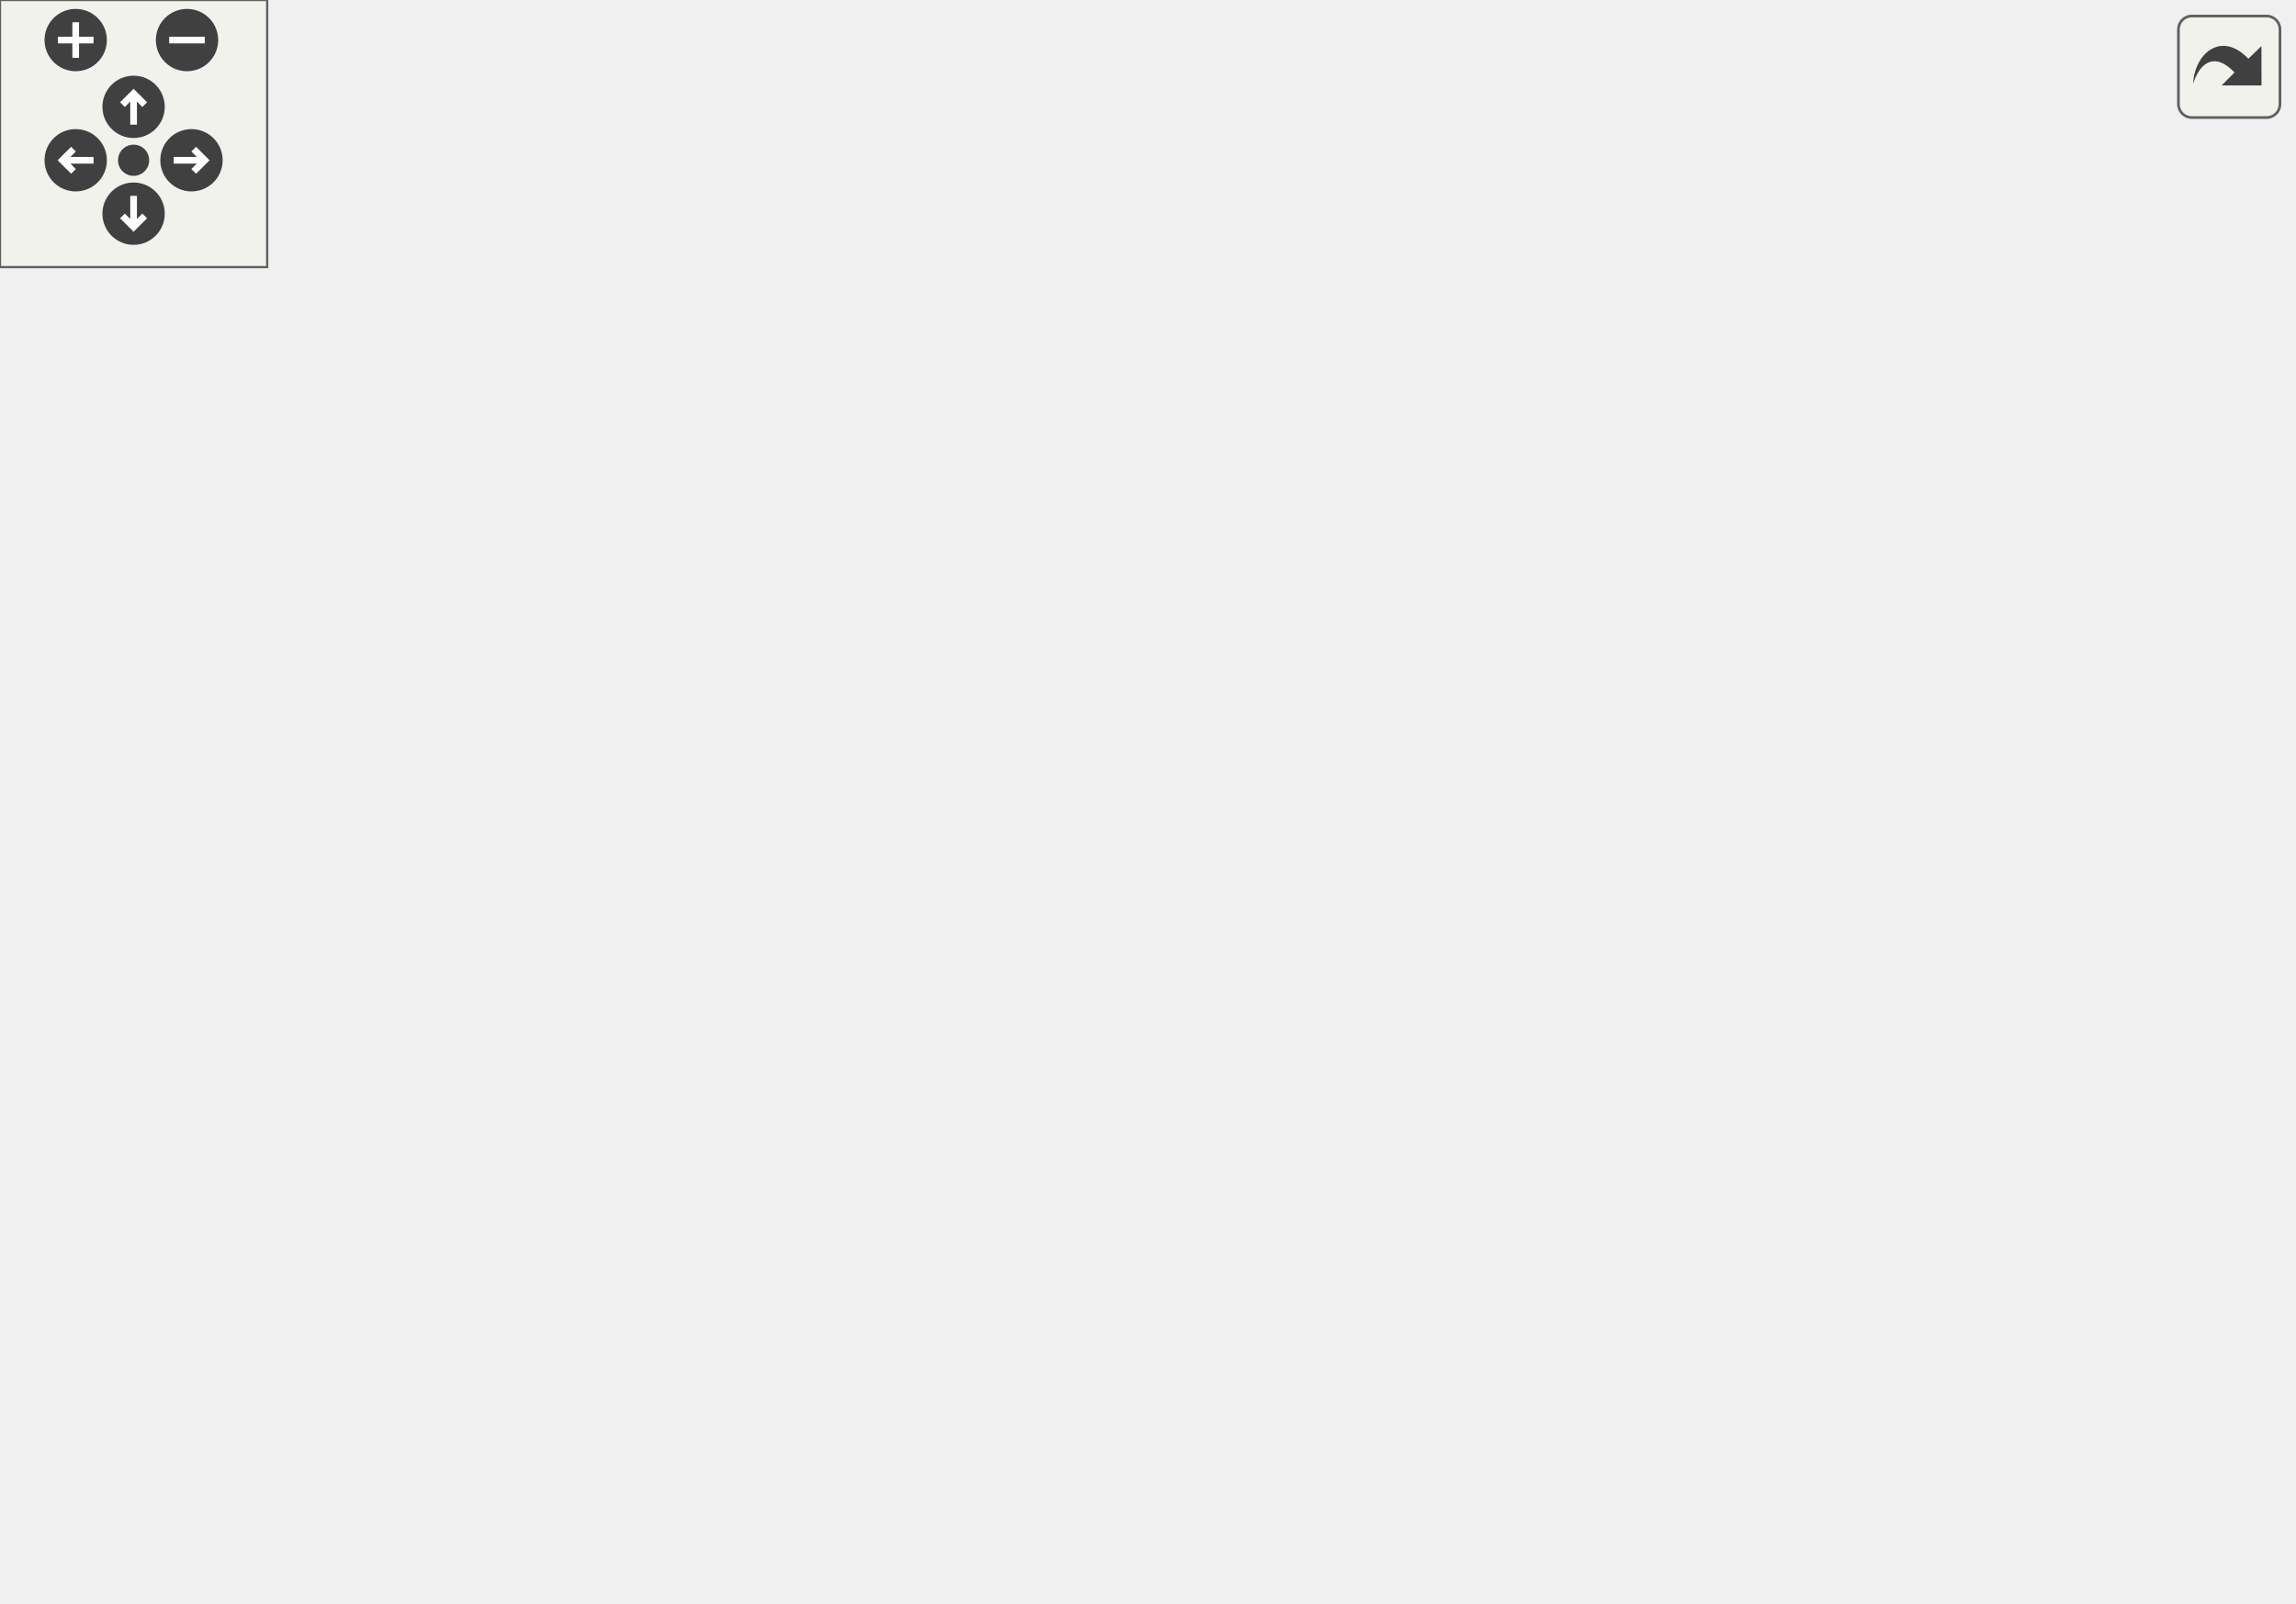
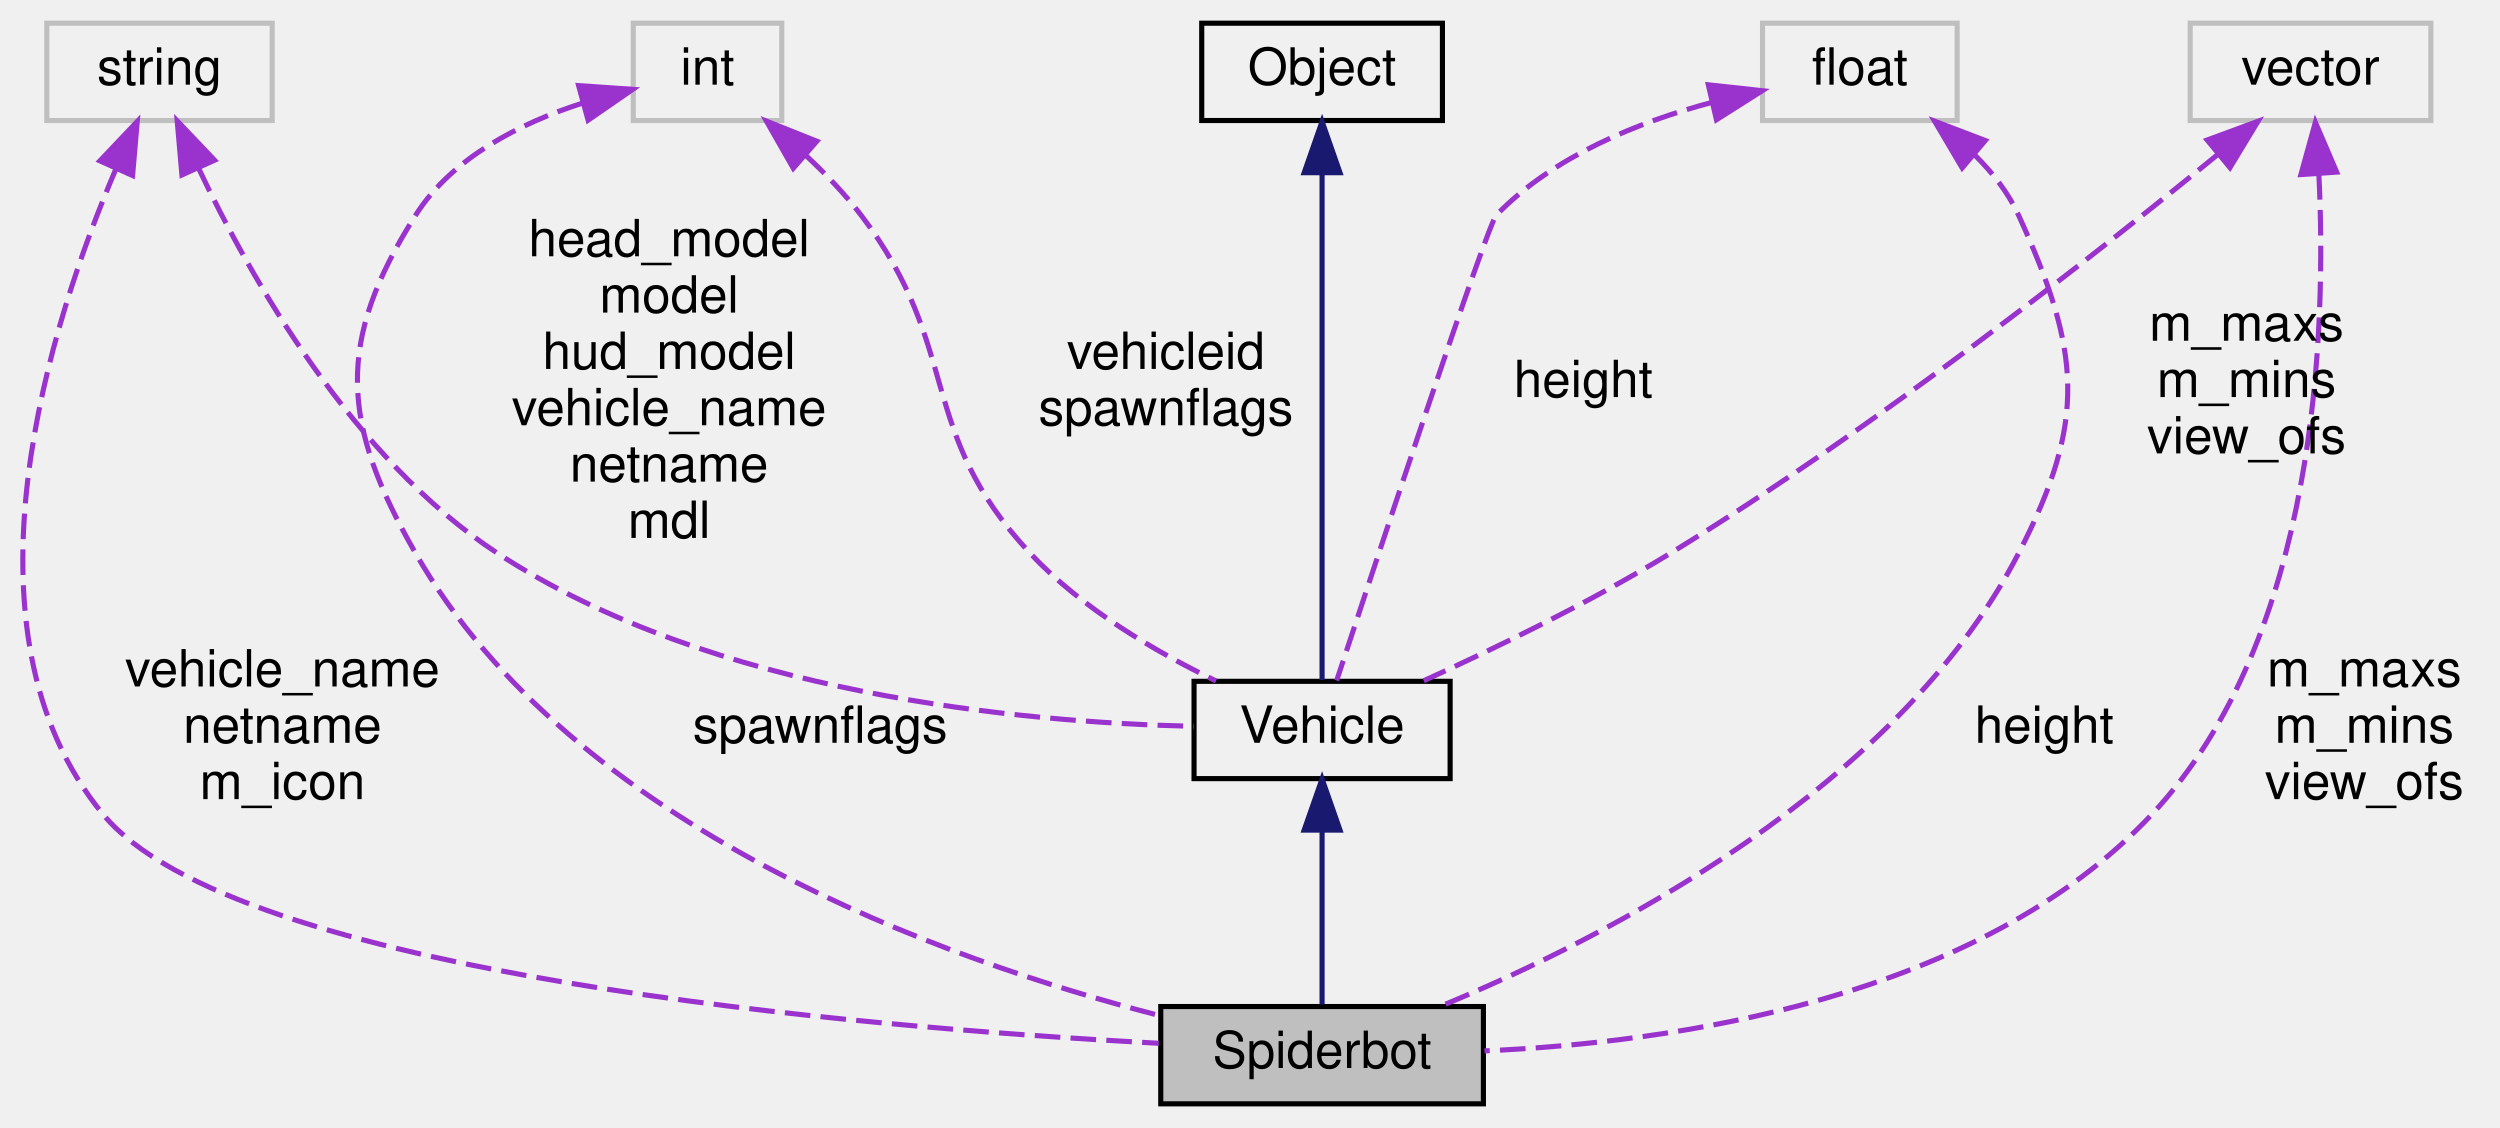
- <svg xmlns="http://www.w3.org/2000/svg" xmlns:xlink="http://www.w3.org/1999/xlink" id="main" version="1.1" xml:space="preserve">
-   <style type="text/css">
- .edge:hover path { stroke: red; }
- .edge:hover polygon { stroke: red; fill: red; }
- </style>
-   <defs>
-     <circle id="rim" cx="0" cy="0" r="7" />
-     <circle id="rim2" cx="0" cy="0" r="3.5" />
-     <g id="zoomPlus">
-       <use xlink:href="#rim" fill="#404040">
-         <set attributeName="fill" to="#808080" begin="zoomplus.mouseover" end="zoomplus.mouseout" />
-       </use>
-       <path d="M-4,0h8M0,-4v8" fill="none" stroke="white" stroke-width="1.5" pointer-events="none" />
+ <svg xmlns="http://www.w3.org/2000/svg" xmlns:xlink="http://www.w3.org/1999/xlink" width="488pt" height="220pt" viewBox="0.00 0.00 488.14 220.00">
+   <g id="graph0" class="graph" transform="scale(1 1) rotate(0) translate(4 216)">
+     <g id="node1" class="node">
+       <polygon fill="#bfbfbf" stroke="black" points="222.644,-0.5 222.644,-19.5 285.644,-19.5 285.644,-0.5 222.644,-0.5" />
+       <text text-anchor="middle" x="254.144" y="-7.5" font-family="Helvetica,sans-Serif" font-size="10.00">Spiderbot</text>
    </g>
-     <g id="zoomMin">
-       <use xlink:href="#rim" fill="#404040">
-         <set attributeName="fill" to="#808080" begin="zoomminus.mouseover" end="zoomminus.mouseout" />
-       </use>
-       <path d="M-4,0h8" fill="none" stroke="white" stroke-width="1.5" pointer-events="none" />
-     </g>
-     <g id="dirArrow">
-       <path fill="none" stroke="white" stroke-width="1.5" d="M0,-3.0v7 M-2.5,-0.5L0,-3.0L2.5,-0.5" />
-     </g>
-     <g id="resetDef">
-       <use xlink:href="#rim2" fill="#404040">
-         <set attributeName="fill" to="#808080" begin="reset.mouseover" end="reset.mouseout" />
-       </use>
-     </g>
-   </defs>
-   <svg id="graph" class="graph">
-     <g id="viewport">
-       <g id="node1" class="node">
-         <polygon fill="#bfbfbf" stroke="black" points="236.28,-0.5 236.28,-19.5 299.28,-19.5 299.28,-0.5 236.28,-0.5" />
-         <text text-anchor="middle" x="267.78" y="-7.5" font-family="Helvetica,sans-Serif" font-size="10.00">Spiderbot</text>
-       </g>
-       <g id="node2" class="node">
-         <g id="a_node2">
-           <a xlink:href="../../dc/d23/classVehicle.html" target="_top" xlink:title="Vehicle">
-             <polygon fill="none" stroke="black" points="242.78,-108 242.78,-127 292.78,-127 292.78,-108 242.78,-108" />
-             <text text-anchor="middle" x="267.78" y="-115" font-family="Helvetica,sans-Serif" font-size="10.00">Vehicle</text>
-           </a>
-         </g>
-       </g>
-       <g id="edge1" class="edge">
-         <path fill="none" stroke="midnightblue" d="M267.78,-97.666C267.78,-74.679 267.78,-36.775 267.78,-19.753" />
-         <polygon fill="midnightblue" stroke="midnightblue" points="264.28,-97.867 267.78,-107.866 271.28,-97.867 264.28,-97.867" />
-       </g>
-       <g id="node3" class="node">
-         <g id="a_node3">
-           <a xlink:href="../../d8/d4b/classObject.html" target="_top" xlink:title="Object">
-             <polygon fill="none" stroke="black" points="244.28,-280.5 244.28,-299.5 291.28,-299.5 291.28,-280.5 244.28,-280.5" />
-             <text text-anchor="middle" x="267.78" y="-287.5" font-family="Helvetica,sans-Serif" font-size="10.00">Object</text>
-           </a>
-         </g>
-       </g>
-       <g id="edge2" class="edge">
-         <path fill="none" stroke="midnightblue" d="M267.78,-270.02C267.78,-233.331 267.78,-153.956 267.78,-127.376" />
-         <polygon fill="midnightblue" stroke="midnightblue" points="264.28,-270.31 267.78,-280.31 271.28,-270.311 264.28,-270.31" />
-       </g>
-       <g id="node4" class="node">
-         <polygon fill="none" stroke="#bfbfbf" points="19.78,-280.5 19.78,-299.5 63.78,-299.5 63.78,-280.5 19.78,-280.5" />
-         <text text-anchor="middle" x="41.78" y="-287.5" font-family="Helvetica,sans-Serif" font-size="10.00">string</text>
-       </g>
-       <g id="edge7" class="edge">
-         <path fill="none" stroke="#9a32cd" stroke-dasharray="5,2" d="M33.094,-270.974C13.929,-228.292 -26.307,-119.921 25.78,-57 52.165,-25.128 176.924,-15.156 236.268,-12.187" />
-         <polygon fill="#9a32cd" stroke="#9a32cd" points="29.958,-272.532 37.341,-280.13 36.308,-269.586 29.958,-272.532" />
-         <text text-anchor="middle" x="59.28" y="-170" font-family="Helvetica,sans-Serif" font-size="10.00"> head_model</text>
-         <text text-anchor="middle" x="59.28" y="-159" font-family="Helvetica,sans-Serif" font-size="10.00">tag_hud</text>
-         <text text-anchor="middle" x="59.28" y="-148" font-family="Helvetica,sans-Serif" font-size="10.00">model</text>
-         <text text-anchor="middle" x="59.28" y="-137" font-family="Helvetica,sans-Serif" font-size="10.00">tag_head</text>
-         <text text-anchor="middle" x="59.28" y="-126" font-family="Helvetica,sans-Serif" font-size="10.00">hud_model</text>
-         <text text-anchor="middle" x="59.28" y="-115" font-family="Helvetica,sans-Serif" font-size="10.00">vehicle_name</text>
-         <text text-anchor="middle" x="59.28" y="-104" font-family="Helvetica,sans-Serif" font-size="10.00">netname</text>
-         <text text-anchor="middle" x="59.28" y="-93" font-family="Helvetica,sans-Serif" font-size="10.00">m_icon</text>
-         <text text-anchor="middle" x="59.28" y="-82" font-family="Helvetica,sans-Serif" font-size="10.00">tag_view</text>
-         <text text-anchor="middle" x="59.28" y="-71" font-family="Helvetica,sans-Serif" font-size="10.00">mdl</text>
-         <text text-anchor="middle" x="59.28" y="-60" font-family="Helvetica,sans-Serif" font-size="10.00">...</text>
-       </g>
-       <g id="edge3" class="edge">
-         <path fill="none" stroke="#9a32cd" stroke-dasharray="5,2" d="M50.503,-271.379C61.328,-251 81.49,-217.506 106.78,-196 118.478,-186.053 208.392,-145.132 248.534,-127.1" />
-         <polygon fill="#9a32cd" stroke="#9a32cd" points="47.292,-269.969 45.836,-280.463 53.519,-273.168 47.292,-269.969" />
-         <text text-anchor="middle" x="140.28" y="-254" font-family="Helvetica,sans-Serif" font-size="10.00"> head_model</text>
-         <text text-anchor="middle" x="140.28" y="-243" font-family="Helvetica,sans-Serif" font-size="10.00">model</text>
-         <text text-anchor="middle" x="140.28" y="-232" font-family="Helvetica,sans-Serif" font-size="10.00">hud_model</text>
-         <text text-anchor="middle" x="140.28" y="-221" font-family="Helvetica,sans-Serif" font-size="10.00">vehicle_name</text>
-         <text text-anchor="middle" x="140.28" y="-210" font-family="Helvetica,sans-Serif" font-size="10.00">netname</text>
-         <text text-anchor="middle" x="140.28" y="-199" font-family="Helvetica,sans-Serif" font-size="10.00">mdl</text>
-       </g>
-       <g id="node5" class="node">
-         <polygon fill="none" stroke="#bfbfbf" points="437.28,-280.5 437.28,-299.5 484.28,-299.5 484.28,-280.5 437.28,-280.5" />
-         <text text-anchor="middle" x="460.78" y="-287.5" font-family="Helvetica,sans-Serif" font-size="10.00">vector</text>
-       </g>
-       <g id="edge8" class="edge">
-         <path fill="none" stroke="#9a32cd" stroke-dasharray="5,2" d="M465.017,-270.077C473.536,-226.678 487.694,-118.96 434.78,-57 417.35,-36.59 343.035,-22.278 299.637,-15.483" />
-         <polygon fill="#9a32cd" stroke="#9a32cd" points="461.544,-269.587 462.92,-280.092 468.395,-271.021 461.544,-269.587" />
-         <text text-anchor="middle" x="495.28" y="-126" font-family="Helvetica,sans-Serif" font-size="10.00"> m_maxs</text>
-         <text text-anchor="middle" x="495.28" y="-115" font-family="Helvetica,sans-Serif" font-size="10.00">m_mins</text>
-         <text text-anchor="middle" x="495.28" y="-104" font-family="Helvetica,sans-Serif" font-size="10.00">view_ofs</text>
-       </g>
-       <g id="edge4" class="edge">
-         <path fill="none" stroke="#9a32cd" stroke-dasharray="5,2" d="M442.642,-273.842C438.095,-270.003 433.242,-265.869 428.78,-262 370.509,-211.465 301.767,-149.34 277.138,-127.001" />
-         <polygon fill="#9a32cd" stroke="#9a32cd" points="440.436,-276.561 450.343,-280.316 444.94,-271.202 440.436,-276.561" />
-         <text text-anchor="middle" x="451.28" y="-237.5" font-family="Helvetica,sans-Serif" font-size="10.00"> m_maxs</text>
-         <text text-anchor="middle" x="451.28" y="-226.5" font-family="Helvetica,sans-Serif" font-size="10.00">m_mins</text>
-         <text text-anchor="middle" x="451.28" y="-215.5" font-family="Helvetica,sans-Serif" font-size="10.00">view_ofs</text>
-       </g>
-       <g id="node6" class="node">
-         <polygon fill="none" stroke="#bfbfbf" points="353.78,-280.5 353.78,-299.5 391.78,-299.5 391.78,-280.5 353.78,-280.5" />
-         <text text-anchor="middle" x="372.78" y="-287.5" font-family="Helvetica,sans-Serif" font-size="10.00">float</text>
-       </g>
-       <g id="edge9" class="edge">
-         <path fill="none" stroke="#9a32cd" stroke-dasharray="5,2" d="M395.273,-273.706C398.726,-270.283 401.797,-266.356 403.78,-262 415.932,-235.302 412.911,-223.876 403.78,-196 377.971,-117.204 304.321,-44.323 277.609,-19.762" />
-         <polygon fill="#9a32cd" stroke="#9a32cd" points="392.763,-271.245 387.376,-280.368 397.277,-276.595 392.763,-271.245" />
-         <text text-anchor="middle" x="413.78" y="-115" font-family="Helvetica,sans-Serif" font-size="10.00"> height</text>
-       </g>
-       <g id="edge5" class="edge">
-         <path fill="none" stroke="#9a32cd" stroke-dasharray="5,2" d="M343.618,-284.522C329.097,-280.829 312.416,-274.126 301.78,-262 283.716,-241.405 272.094,-154.966 268.767,-127.157" />
-         <polygon fill="#9a32cd" stroke="#9a32cd" points="343.176,-288.008 353.692,-286.714 344.665,-281.168 343.176,-288.008" />
-         <text text-anchor="middle" x="318.78" y="-226.5" font-family="Helvetica,sans-Serif" font-size="10.00"> height</text>
-       </g>
-       <g id="node7" class="node">
-         <polygon fill="none" stroke="#bfbfbf" points="133.28,-280.5 133.28,-299.5 162.28,-299.5 162.28,-280.5 133.28,-280.5" />
-         <text text-anchor="middle" x="147.78" y="-287.5" font-family="Helvetica,sans-Serif" font-size="10.00">int</text>
-       </g>
-       <g id="edge10" class="edge">
-         <path fill="none" stroke="#9a32cd" stroke-dasharray="5,2" d="M123.209,-283.849C111.248,-279.972 97.936,-273.307 90.78,-262 75.094,-237.213 82.684,-224.194 90.78,-196 110.895,-125.95 124.06,-106.251 177.78,-57 196.664,-39.687 223.282,-27.16 242.67,-19.591" />
-         <polygon fill="#9a32cd" stroke="#9a32cd" points="122.614,-287.315 133.184,-286.586 124.466,-280.565 122.614,-287.315" />
-         <text text-anchor="middle" x="205.78" y="-115" font-family="Helvetica,sans-Serif" font-size="10.00"> spawnflags</text>
-       </g>
-       <g id="edge6" class="edge">
-         <path fill="none" stroke="#9a32cd" stroke-dasharray="5,2" d="M167.005,-273.664C170.846,-270.081 174.655,-266.104 177.78,-262 197.649,-235.908 193.669,-223.978 210.78,-196 226.814,-169.783 249.246,-141.216 260.595,-127.221" />
-         <polygon fill="#9a32cd" stroke="#9a32cd" points="164.532,-271.177 159.285,-280.381 169.126,-276.458 164.532,-271.177" />
-         <text text-anchor="middle" x="237.28" y="-232" font-family="Helvetica,sans-Serif" font-size="10.00"> vehicleid</text>
-         <text text-anchor="middle" x="237.28" y="-221" font-family="Helvetica,sans-Serif" font-size="10.00">spawnflags</text>
+     <g id="node2" class="node">
+       <g id="a_node2">
+         <a xlink:href="../../dc/d23/classVehicle.html" target="_top" xlink:title="Vehicle">
+           <polygon fill="none" stroke="black" points="229.144,-64 229.144,-83 279.144,-83 279.144,-64 229.144,-64" />
+           <text text-anchor="middle" x="254.144" y="-71" font-family="Helvetica,sans-Serif" font-size="10.00">Vehicle</text>
+         </a>
      </g>
    </g>
-   </svg>
-   <g id="navigator" transform="translate(0 0)" fill="#404254">
-     <rect fill="#f2f5e9" fill-opacity="0.5" stroke="#606060" stroke-width=".5" x="0" y="0" width="60" height="60" />
-     <use id="zoomplus" xlink:href="#zoomPlus" x="17" y="9" />
-     <use id="zoomminus" xlink:href="#zoomMin" x="42" y="9" />
-     <use id="reset" xlink:href="#resetDef" x="30" y="36" />
-     <g id="arrowUp" xlink:href="#dirArrow" transform="translate(30 24)">
-       <use xlink:href="#rim" fill="#404040">
-         <set attributeName="fill" to="#808080" begin="arrowUp.mouseover" end="arrowUp.mouseout" />
-       </use>
-       <path fill="none" stroke="white" stroke-width="1.5" d="M0,-3.0v7 M-2.5,-0.5L0,-3.0L2.5,-0.5" />
+     <g id="edge1" class="edge">
+       <path fill="none" stroke="midnightblue" d="M254.144,-53.818C254.144,-42.551 254.144,-28.715 254.144,-19.877" />
+       <polygon fill="midnightblue" stroke="midnightblue" points="250.644,-53.949 254.144,-63.949 257.644,-53.949 250.644,-53.949" />
    </g>
-     <g id="arrowRight" xlink:href="#dirArrow" transform="rotate(90) translate(36 -43)">
-       <use xlink:href="#rim" fill="#404040">
-         <set attributeName="fill" to="#808080" begin="arrowRight.mouseover" end="arrowRight.mouseout" />
-       </use>
-       <path fill="none" stroke="white" stroke-width="1.5" d="M0,-3.0v7 M-2.5,-0.5L0,-3.0L2.5,-0.5" />
+     <g id="node3" class="node">
+       <g id="a_node3">
+         <a xlink:href="../../d8/d4b/classObject.html" target="_top" xlink:title="Object">
+           <polygon fill="none" stroke="black" points="230.644,-192.5 230.644,-211.5 277.644,-211.5 277.644,-192.5 230.644,-192.5" />
+           <text text-anchor="middle" x="254.144" y="-199.5" font-family="Helvetica,sans-Serif" font-size="10.00">Object</text>
+         </a>
+       </g>
    </g>
-     <g id="arrowDown" xlink:href="#dirArrow" transform="rotate(180) translate(-30 -48)">
-       <use xlink:href="#rim" fill="#404040">
-         <set attributeName="fill" to="#808080" begin="arrowDown.mouseover" end="arrowDown.mouseout" />
-       </use>
-       <path fill="none" stroke="white" stroke-width="1.5" d="M0,-3.0v7 M-2.5,-0.5L0,-3.0L2.5,-0.5" />
+     <g id="edge2" class="edge">
+       <path fill="none" stroke="midnightblue" d="M254.144,-181.935C254.144,-154.124 254.144,-103.537 254.144,-83.256" />
+       <polygon fill="midnightblue" stroke="midnightblue" points="250.644,-182.305 254.144,-192.305 257.644,-182.305 250.644,-182.305" />
    </g>
-     <g id="arrowLeft" xlink:href="#dirArrow" transform="rotate(270) translate(-36 17)">
-       <use xlink:href="#rim" fill="#404040">
-         <set attributeName="fill" to="#808080" begin="arrowLeft.mouseover" end="arrowLeft.mouseout" />
-       </use>
-       <path fill="none" stroke="white" stroke-width="1.5" d="M0,-3.0v7 M-2.5,-0.5L0,-3.0L2.5,-0.5" />
+     <g id="node4" class="node">
+       <polygon fill="none" stroke="#bfbfbf" points="5.144,-192.5 5.144,-211.5 49.144,-211.5 49.144,-192.5 5.144,-192.5" />
+       <text text-anchor="middle" x="27.144" y="-199.5" font-family="Helvetica,sans-Serif" font-size="10.00">string</text>
+     </g>
+     <g id="edge7" class="edge">
+       <path fill="none" stroke="#9a32cd" stroke-dasharray="5,2" d="M18.665,-183.116C5.917,-153.302 -13.692,-93.154 16.144,-57 41.925,-25.758 163.507,-15.491 222.237,-12.32" />
+       <polygon fill="#9a32cd" stroke="#9a32cd" points="15.503,-184.621 22.795,-192.308 21.888,-181.752 15.503,-184.621" />
+       <text text-anchor="middle" x="51.144" y="-82" font-family="Helvetica,sans-Serif" font-size="10.00"> vehicle_name</text>
+       <text text-anchor="middle" x="51.144" y="-71" font-family="Helvetica,sans-Serif" font-size="10.00">netname</text>
+       <text text-anchor="middle" x="51.144" y="-60" font-family="Helvetica,sans-Serif" font-size="10.00">m_icon</text>
+     </g>
+     <g id="edge3" class="edge">
+       <path fill="none" stroke="#9a32cd" stroke-dasharray="5,2" d="M34.768,-183.187C44.879,-161.81 64.811,-126.538 93.144,-108 135.192,-80.489 195.521,-74.972 229.121,-74.21" />
+       <polygon fill="#9a32cd" stroke="#9a32cd" points="31.52,-181.875 30.599,-192.43 37.901,-184.753 31.52,-181.875" />
+       <text text-anchor="middle" x="126.644" y="-166" font-family="Helvetica,sans-Serif" font-size="10.00"> head_model</text>
+       <text text-anchor="middle" x="126.644" y="-155" font-family="Helvetica,sans-Serif" font-size="10.00">model</text>
+       <text text-anchor="middle" x="126.644" y="-144" font-family="Helvetica,sans-Serif" font-size="10.00">hud_model</text>
+       <text text-anchor="middle" x="126.644" y="-133" font-family="Helvetica,sans-Serif" font-size="10.00">vehicle_name</text>
+       <text text-anchor="middle" x="126.644" y="-122" font-family="Helvetica,sans-Serif" font-size="10.00">netname</text>
+       <text text-anchor="middle" x="126.644" y="-111" font-family="Helvetica,sans-Serif" font-size="10.00">mdl</text>
+     </g>
+     <g id="node5" class="node">
+       <polygon fill="none" stroke="#bfbfbf" points="423.644,-192.5 423.644,-211.5 470.644,-211.5 470.644,-192.5 423.644,-192.5" />
+       <text text-anchor="middle" x="447.144" y="-199.5" font-family="Helvetica,sans-Serif" font-size="10.00">vector</text>
+     </g>
+     <g id="edge8" class="edge">
+       <path fill="none" stroke="#9a32cd" stroke-dasharray="5,2" d="M448.771,-182.04C450.286,-151.557 448.555,-91.577 416.144,-57 382.352,-20.951 322.576,-12.451 285.849,-10.837" />
+       <polygon fill="#9a32cd" stroke="#9a32cd" points="445.269,-181.951 448.089,-192.164 452.253,-182.422 445.269,-181.951" />
+       <text text-anchor="middle" x="457.644" y="-82" font-family="Helvetica,sans-Serif" font-size="10.00"> m_maxs</text>
+       <text text-anchor="middle" x="457.644" y="-71" font-family="Helvetica,sans-Serif" font-size="10.00">m_mins</text>
+       <text text-anchor="middle" x="457.644" y="-60" font-family="Helvetica,sans-Serif" font-size="10.00">view_ofs</text>
+     </g>
+     <g id="edge4" class="edge">
+       <path fill="none" stroke="#9a32cd" stroke-dasharray="5,2" d="M429.111,-185.934C405.452,-166.561 362.224,-132.502 322.144,-108 306.536,-98.459 287.83,-89.402 273.991,-83.117" />
+       <polygon fill="#9a32cd" stroke="#9a32cd" points="426.959,-188.696 436.9,-192.361 431.415,-183.297 426.959,-188.696" />
+       <text text-anchor="middle" x="434.644" y="-149.5" font-family="Helvetica,sans-Serif" font-size="10.00"> m_maxs</text>
+       <text text-anchor="middle" x="434.644" y="-138.5" font-family="Helvetica,sans-Serif" font-size="10.00">m_mins</text>
+       <text text-anchor="middle" x="434.644" y="-127.5" font-family="Helvetica,sans-Serif" font-size="10.00">view_ofs</text>
+     </g>
+     <g id="node6" class="node">
+       <polygon fill="none" stroke="#bfbfbf" points="340.144,-192.5 340.144,-211.5 378.144,-211.5 378.144,-192.5 340.144,-192.5" />
+       <text text-anchor="middle" x="359.144" y="-199.5" font-family="Helvetica,sans-Serif" font-size="10.00">float</text>
+     </g>
+     <g id="edge9" class="edge">
+       <path fill="none" stroke="#9a32cd" stroke-dasharray="5,2" d="M381.636,-185.706C385.09,-182.283 388.161,-178.356 390.144,-174 402.295,-147.302 403.575,-134.078 390.144,-108 366.374,-61.849 309.353,-32.814 277.202,-19.522" />
+       <polygon fill="#9a32cd" stroke="#9a32cd" points="379.127,-183.245 373.74,-192.368 383.64,-188.595 379.127,-183.245" />
+       <text text-anchor="middle" x="395.144" y="-71" font-family="Helvetica,sans-Serif" font-size="10.00"> height</text>
+     </g>
+     <g id="edge5" class="edge">
+       <path fill="none" stroke="#9a32cd" stroke-dasharray="5,2" d="M330.166,-196.014C315.839,-192.189 299.279,-185.522 288.144,-174 286.487,-172.285 264.874,-107.052 256.993,-83.157" />
+       <polygon fill="#9a32cd" stroke="#9a32cd" points="329.56,-199.467 340.093,-198.326 331.148,-192.649 329.56,-199.467" />
+       <text text-anchor="middle" x="305.144" y="-138.5" font-family="Helvetica,sans-Serif" font-size="10.00"> height</text>
+     </g>
+     <g id="node7" class="node">
+       <polygon fill="none" stroke="#bfbfbf" points="119.644,-192.5 119.644,-211.5 148.644,-211.5 148.644,-192.5 119.644,-192.5" />
+       <text text-anchor="middle" x="134.144" y="-199.5" font-family="Helvetica,sans-Serif" font-size="10.00">int</text>
+     </g>
+     <g id="edge10" class="edge">
+       <path fill="none" stroke="#9a32cd" stroke-dasharray="5,2" d="M109.573,-195.849C97.612,-191.972 84.299,-185.307 77.144,-174 61.458,-149.213 62.561,-133.452 77.144,-108 107.89,-54.337 180.376,-28.561 222.432,-17.728" />
+       <polygon fill="#9a32cd" stroke="#9a32cd" points="108.977,-199.315 119.547,-198.586 110.83,-192.565 108.977,-199.315" />
+       <text text-anchor="middle" x="156.144" y="-71" font-family="Helvetica,sans-Serif" font-size="10.00"> spawnflags</text>
+     </g>
+     <g id="edge6" class="edge">
+       <path fill="none" stroke="#9a32cd" stroke-dasharray="5,2" d="M153.368,-185.664C157.209,-182.081 161.018,-178.104 164.144,-174 184.013,-147.908 174.752,-131.962 197.144,-108 207.254,-97.181 221.648,-88.76 233.442,-83.066" />
+       <polygon fill="#9a32cd" stroke="#9a32cd" points="150.895,-183.177 145.648,-192.381 155.49,-188.458 150.895,-183.177" />
+       <text text-anchor="middle" x="223.644" y="-144" font-family="Helvetica,sans-Serif" font-size="10.00"> vehicleid</text>
+       <text text-anchor="middle" x="223.644" y="-133" font-family="Helvetica,sans-Serif" font-size="10.00">spawnflags</text>
    </g>
  </g>
-   <svg viewBox="0 0 15 15" width="100%" height="30px" preserveAspectRatio="xMaxYMin meet">
-     <g id="arrow_out" transform="scale(0.3 0.3)">
-       <a xlink:href="classSpiderbot__coll__graph_org.svg" target="_base">
-         <rect id="button" ry="5" rx="5" y="6" x="6" height="38" width="38" fill="#f2f5e9" fill-opacity="0.5" stroke="#606060" stroke-width="1.0" />
-         <path id="arrow" d="M 11.5,31.437 C 11.94,20.098 22.043,11.323 32.159,21.979 L 37.069,17.246 C 37.069,17.246 37.088,32 37.088,32 L 22.16,31.978 C 22.16,31.978 26.998,27.14 26.998,27.14 C 18.529,18.264 13.292,25.23 11.5,31.437 z" style="fill:#404040;" />
-       </a>
-     </g>
-   </svg>
</svg>
